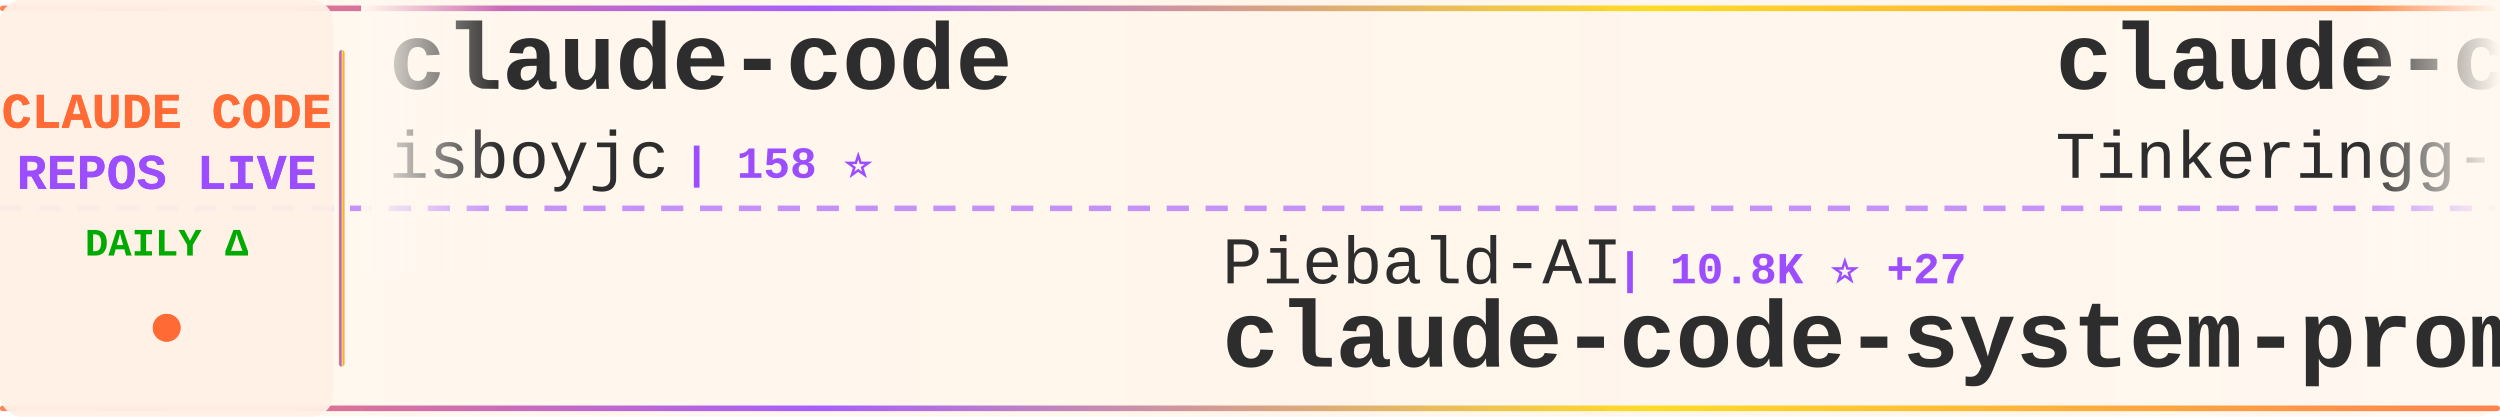
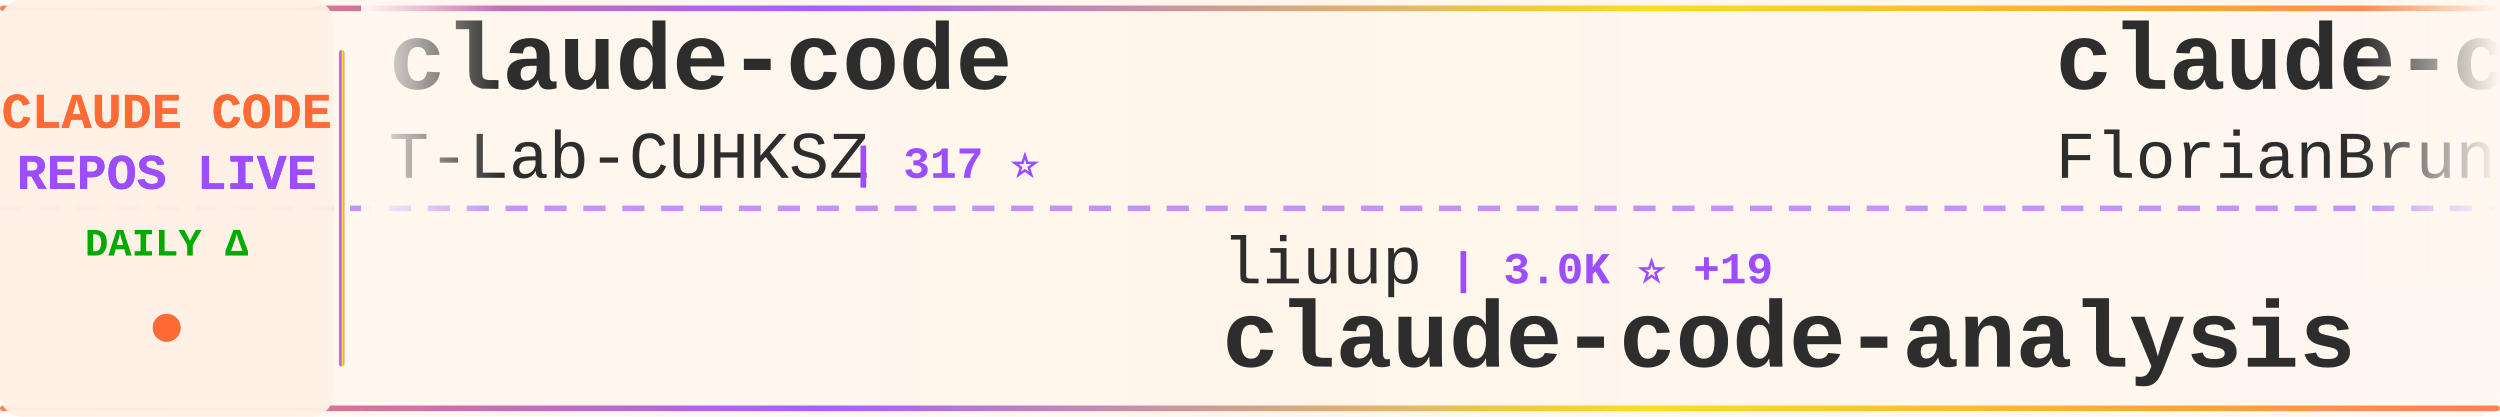
<svg xmlns="http://www.w3.org/2000/svg" width="900" height="150">
  <defs>
    <linearGradient id="tickerBg" x1="0%" y1="0%" x2="100%" y2="0%">
      <stop offset="0%" style="stop-color:#fff8f0;stop-opacity:0.98" />
      <stop offset="50%" style="stop-color:#fff5eb;stop-opacity:1" />
      <stop offset="100%" style="stop-color:#fff8f0;stop-opacity:0.98" />
    </linearGradient>
    <linearGradient id="borderGrad" x1="0%" y1="0%" x2="100%" y2="0%">
      <stop offset="0%" style="stop-color:#FF6B35;stop-opacity:0.85">
        <animate attributeName="stop-opacity" values="0.85;1;0.85" dur="2s" repeatCount="indefinite" />
      </stop>
      <stop offset="33%" style="stop-color:#9C4EFF;stop-opacity:0.9">
        <animate attributeName="stop-opacity" values="0.9;1;0.9" dur="2.2s" repeatCount="indefinite" />
      </stop>
      <stop offset="66%" style="stop-color:#FFD700;stop-opacity:0.85">
        <animate attributeName="stop-opacity" values="0.85;1;0.85" dur="1.8s" repeatCount="indefinite" />
      </stop>
      <stop offset="100%" style="stop-color:#FF6B35;stop-opacity:0.85">
        <animate attributeName="stop-opacity" values="0.85;1;0.85" dur="2s" repeatCount="indefinite" />
      </stop>
    </linearGradient>
    <filter id="textGlow">
      <feGaussianBlur stdDeviation="0.15" result="coloredBlur" />
      <feMerge>
        <feMergeNode in="coloredBlur" />
        <feMergeNode in="SourceGraphic" />
      </feMerge>
    </filter>
    <filter id="metricGlow">
      <feGaussianBlur stdDeviation="0.2" result="coloredBlur" />
      <feMerge>
        <feMergeNode in="coloredBlur" />
        <feMergeNode in="SourceGraphic" />
      </feMerge>
    </filter>
    <linearGradient id="leftFade" x1="0%" y1="0%" x2="100%" y2="0%">
      <stop offset="0%" style="stop-color:#fff8f0;stop-opacity:1" />
      <stop offset="100%" style="stop-color:#fff8f0;stop-opacity:0" />
    </linearGradient>
    <linearGradient id="rightFade" x1="0%" y1="0%" x2="100%" y2="0%">
      <stop offset="0%" style="stop-color:#fff8f0;stop-opacity:0" />
      <stop offset="100%" style="stop-color:#fff8f0;stop-opacity:1" />
    </linearGradient>
  </defs>
  <rect width="900" height="150" fill="url(#tickerBg)" rx="8" />
  <rect x="0" y="2" width="900" height="2" fill="url(#borderGrad)" rx="1" />
  <rect x="0" y="146" width="900" height="2" fill="url(#borderGrad)" rx="1" />
  <line x1="0" y1="75" x2="900" y2="75" stroke="#9C4EFF" stroke-width="2" stroke-dasharray="8 6" opacity="0.6" />
  <rect x="0" y="0" width="120" height="150" fill="#fff0e6" opacity="0.95" rx="8" />
  <text x="60" y="46" font-family="'Courier New', monospace" font-size="18" font-weight="bold" fill="#FF6B35" text-anchor="middle" filter="url(#textGlow)">
    CLAUDE CODE
  </text>
  <text x="60" y="68" font-family="'Courier New', monospace" font-size="18" font-weight="bold" fill="#9C4EFF" text-anchor="middle" filter="url(#textGlow)">
    REPOS LIVE
  </text>
  <text x="60" y="92" font-family="'Courier New', monospace" font-size="14" font-weight="bold" fill="#00aa00" text-anchor="middle">
    DAILY Δ
  </text>
  <circle cx="60" cy="118" r="5" fill="#FF6B35" filter="url(#metricGlow)">
    <animate attributeName="r" values="4;6;4" dur="1.5s" repeatCount="indefinite" />
    <animate attributeName="opacity" values="0.6;1;0.6" dur="1.5s" repeatCount="indefinite" />
  </circle>
  <rect x="122" y="18" width="2" height="114" fill="url(#borderGrad)" rx="1" />
  <clipPath id="tickerClip">
    <rect x="130" y="0" width="770" height="150" />
  </clipPath>
  <g clip-path="url(#tickerClip)">
    <g id="tickerItems">
      <animateTransform attributeName="transform" attributeType="XML" type="translate" from="0 0" to="-3000 0" dur="54s" repeatCount="indefinite" />
      <g transform="translate(0, 0)">
        <text x="140" y="32" font-family="'Courier New', monospace" font-size="34" font-weight="bold" fill="#2d2d2d">claude-code</text>
-         <text x="140" y="64" font-family="'Courier New', monospace" font-size="24" font-weight="normal" fill="#2d2d2d" opacity="1.0">isboyjc</text>
-         <text x="246" y="64" font-family="'Courier New', monospace" font-size="16" font-weight="bold" fill="#9C4EFF"> | 158 ⭐</text>
+         <text x="140" y="64" font-family="'Courier New', monospace" font-size="24" font-weight="normal" fill="#2d2d2d" opacity="1.0">T-Lab-CUHKSZ</text>
+         <text x="306" y="64" font-family="'Courier New', monospace" font-size="16" font-weight="bold" fill="#9C4EFF"> | 317 ⭐</text>
      </g>
      <g transform="translate(300, 0)">
-         <text x="140" y="102" font-family="'Courier New', monospace" font-size="24" font-weight="normal" fill="#2d2d2d" opacity="1.0">Piebald-AI</text>
-         <text x="282" y="102" font-family="'Courier New', monospace" font-size="16" font-weight="bold" fill="#9C4EFF"> | 10.8K ⭐ +27</text>
-         <text x="140" y="132" font-family="'Courier New', monospace" font-size="34" font-weight="bold" fill="#2d2d2d">claude-code-system-promp...</text>
+         <text x="140" y="102" font-family="'Courier New', monospace" font-size="24" font-weight="normal" fill="#2d2d2d" opacity="1.0">liuup</text>
+         <text x="222" y="102" font-family="'Courier New', monospace" font-size="16" font-weight="bold" fill="#9C4EFF"> | 3.0K ⭐ +19</text>
+         <text x="140" y="132" font-family="'Courier New', monospace" font-size="34" font-weight="bold" fill="#2d2d2d">claude-code-analysis</text>
      </g>
      <g transform="translate(600, 0)">
-         <text x="140" y="32" font-family="'Courier New', monospace" font-size="34" font-weight="bold" fill="#2d2d2d">claude-code</text>
-         <text x="140" y="64" font-family="'Courier New', monospace" font-size="24" font-weight="normal" fill="#2d2d2d" opacity="1.0">Tinkeringg-Lab</text>
-         <text x="330" y="64" font-family="'Courier New', monospace" font-size="16" font-weight="bold" fill="#9C4EFF"> | 205 ⭐</text>
+         <text x="140" y="32" font-family="'Courier New', monospace" font-size="34" font-weight="bold" fill="#2d2d2d">claude-code-ultimate-gui...</text>
+         <text x="140" y="64" font-family="'Courier New', monospace" font-size="24" font-weight="normal" fill="#2d2d2d" opacity="1.0">FlorianBruniaux</text>
+         <text x="342" y="64" font-family="'Courier New', monospace" font-size="16" font-weight="bold" fill="#9C4EFF"> | 4.7K ⭐ +15</text>
      </g>
      <g transform="translate(900, 0)">
-         <text x="140" y="102" font-family="'Courier New', monospace" font-size="24" font-weight="normal" fill="#2d2d2d" opacity="1.0">luongnv89</text>
-         <text x="270" y="102" font-family="'Courier New', monospace" font-size="16" font-weight="bold" fill="#9C4EFF"> | 35.0K ⭐ +43</text>
-         <text x="140" y="132" font-family="'Courier New', monospace" font-size="34" font-weight="bold" fill="#2d2d2d">claude-howto</text>
+         <text x="140" y="102" font-family="'Courier New', monospace" font-size="24" font-weight="normal" fill="#2d2d2d" opacity="1.0">Alishahryar1</text>
+         <text x="306" y="102" font-family="'Courier New', monospace" font-size="16" font-weight="bold" fill="#9C4EFF"> | 32.8K ⭐ +203</text>
+         <text x="140" y="132" font-family="'Courier New', monospace" font-size="34" font-weight="bold" fill="#2d2d2d">free-claude-code</text>
      </g>
      <g transform="translate(1200, 0)">
-         <text x="140" y="32" font-family="'Courier New', monospace" font-size="34" font-weight="bold" fill="#2d2d2d">claude-code-sub-agents</text>
-         <text x="140" y="64" font-family="'Courier New', monospace" font-size="24" font-weight="normal" fill="#2d2d2d" opacity="1.0">lst97</text>
-         <text x="222" y="64" font-family="'Courier New', monospace" font-size="16" font-weight="bold" fill="#9C4EFF"> | 1.6K ⭐ +1</text>
+         <text x="140" y="32" font-family="'Courier New', monospace" font-size="34" font-weight="bold" fill="#2d2d2d">claude-code-my-workflow</text>
+         <text x="140" y="64" font-family="'Courier New', monospace" font-size="24" font-weight="normal" fill="#2d2d2d" opacity="1.0">pedrohcgs</text>
+         <text x="270" y="64" font-family="'Courier New', monospace" font-size="16" font-weight="bold" fill="#9C4EFF"> | 1.2K ⭐ +4</text>
      </g>
      <g transform="translate(1500, 0)">
-         <text x="140" y="102" font-family="'Courier New', monospace" font-size="24" font-weight="normal" fill="#2d2d2d" opacity="1.0">Windy3f3f3f3f</text>
-         <text x="318" y="102" font-family="'Courier New', monospace" font-size="16" font-weight="bold" fill="#9C4EFF"> | 2.6K ⭐ +8</text>
-         <text x="140" y="132" font-family="'Courier New', monospace" font-size="34" font-weight="bold" fill="#2d2d2d">how-claude-code-works</text>
+         <text x="140" y="102" font-family="'Courier New', monospace" font-size="24" font-weight="normal" fill="#2d2d2d" opacity="1.0">KPR111</text>
+         <text x="234" y="102" font-family="'Courier New', monospace" font-size="16" font-weight="bold" fill="#9C4EFF"> | 18 ⭐</text>
+         <text x="140" y="132" font-family="'Courier New', monospace" font-size="34" font-weight="bold" fill="#2d2d2d">Claude-Code</text>
      </g>
      <g transform="translate(1800, 0)">
-         <text x="140" y="32" font-family="'Courier New', monospace" font-size="34" font-weight="bold" fill="#2d2d2d">claude-code</text>
-         <text x="140" y="64" font-family="'Courier New', monospace" font-size="24" font-weight="normal" fill="#2d2d2d" opacity="1.0">RishabhK103</text>
-         <text x="294" y="64" font-family="'Courier New', monospace" font-size="16" font-weight="bold" fill="#9C4EFF"> | 88 ⭐</text>
+         <text x="140" y="32" font-family="'Courier New', monospace" font-size="34" font-weight="bold" fill="#2d2d2d">claude-code-settings</text>
+         <text x="140" y="64" font-family="'Courier New', monospace" font-size="24" font-weight="normal" fill="#2d2d2d" opacity="1.0">feiskyer</text>
+         <text x="258" y="64" font-family="'Courier New', monospace" font-size="16" font-weight="bold" fill="#9C4EFF"> | 1.5K ⭐ +1</text>
      </g>
      <g transform="translate(2100, 0)">
-         <text x="140" y="102" font-family="'Courier New', monospace" font-size="24" font-weight="normal" fill="#2d2d2d" opacity="1.0">Yuyz0112</text>
-         <text x="258" y="102" font-family="'Courier New', monospace" font-size="16" font-weight="bold" fill="#9C4EFF"> | 2.4K ⭐ +2</text>
-         <text x="140" y="132" font-family="'Courier New', monospace" font-size="34" font-weight="bold" fill="#2d2d2d">claude-code-reverse</text>
+         <text x="140" y="102" font-family="'Courier New', monospace" font-size="24" font-weight="normal" fill="#2d2d2d" opacity="1.0">rohitg00</text>
+         <text x="258" y="102" font-family="'Courier New', monospace" font-size="16" font-weight="bold" fill="#9C4EFF"> | 2.0K ⭐ +11</text>
+         <text x="140" y="132" font-family="'Courier New', monospace" font-size="34" font-weight="bold" fill="#2d2d2d">awesome-claude-code-tool...</text>
      </g>
      <g transform="translate(2400, 0)">
-         <text x="140" y="32" font-family="'Courier New', monospace" font-size="34" font-weight="bold" fill="#2d2d2d">claude-code-action</text>
-         <text x="140" y="64" font-family="'Courier New', monospace" font-size="24" font-weight="normal" fill="#2d2d2d" opacity="1.0">anthropics</text>
-         <text x="282" y="64" font-family="'Courier New', monospace" font-size="16" font-weight="bold" fill="#9C4EFF"> | 7.9K ⭐ +15</text>
+         <text x="140" y="32" font-family="'Courier New', monospace" font-size="34" font-weight="bold" fill="#2d2d2d">ECC</text>
+         <text x="140" y="64" font-family="'Courier New', monospace" font-size="24" font-weight="normal" fill="#2d2d2d" opacity="1.0">affaan-m</text>
+         <text x="258" y="64" font-family="'Courier New', monospace" font-size="16" font-weight="bold" fill="#9C4EFF"> | 209.2K ⭐ +808</text>
      </g>
      <g transform="translate(2700, 0)">
-         <text x="140" y="102" font-family="'Courier New', monospace" font-size="24" font-weight="normal" fill="#2d2d2d" opacity="1.0">pedrohcgs</text>
-         <text x="270" y="102" font-family="'Courier New', monospace" font-size="16" font-weight="bold" fill="#9C4EFF"> | 1.2K ⭐ +5</text>
-         <text x="140" y="132" font-family="'Courier New', monospace" font-size="34" font-weight="bold" fill="#2d2d2d">claude-code-my-workflow</text>
+         <text x="140" y="102" font-family="'Courier New', monospace" font-size="24" font-weight="normal" fill="#2d2d2d" opacity="1.0">hangsman</text>
+         <text x="258" y="102" font-family="'Courier New', monospace" font-size="16" font-weight="bold" fill="#9C4EFF"> | 782 ⭐</text>
+         <text x="140" y="132" font-family="'Courier New', monospace" font-size="34" font-weight="bold" fill="#2d2d2d">claude-code-source</text>
      </g>
      <g transform="translate(3000, 0)">
        <text x="140" y="32" font-family="'Courier New', monospace" font-size="34" font-weight="bold" fill="#2d2d2d">claude-code</text>
-         <text x="140" y="64" font-family="'Courier New', monospace" font-size="24" font-weight="normal" fill="#2d2d2d" opacity="1.0">isboyjc</text>
-         <text x="246" y="64" font-family="'Courier New', monospace" font-size="16" font-weight="bold" fill="#9C4EFF"> | 158 ⭐</text>
+         <text x="140" y="64" font-family="'Courier New', monospace" font-size="24" font-weight="normal" fill="#2d2d2d" opacity="1.0">T-Lab-CUHKSZ</text>
+         <text x="306" y="64" font-family="'Courier New', monospace" font-size="16" font-weight="bold" fill="#9C4EFF"> | 317 ⭐</text>
      </g>
      <g transform="translate(3300, 0)">
-         <text x="140" y="102" font-family="'Courier New', monospace" font-size="24" font-weight="normal" fill="#2d2d2d" opacity="1.0">Piebald-AI</text>
-         <text x="282" y="102" font-family="'Courier New', monospace" font-size="16" font-weight="bold" fill="#9C4EFF"> | 10.8K ⭐ +27</text>
-         <text x="140" y="132" font-family="'Courier New', monospace" font-size="34" font-weight="bold" fill="#2d2d2d">claude-code-system-promp...</text>
+         <text x="140" y="102" font-family="'Courier New', monospace" font-size="24" font-weight="normal" fill="#2d2d2d" opacity="1.0">liuup</text>
+         <text x="222" y="102" font-family="'Courier New', monospace" font-size="16" font-weight="bold" fill="#9C4EFF"> | 3.0K ⭐ +19</text>
+         <text x="140" y="132" font-family="'Courier New', monospace" font-size="34" font-weight="bold" fill="#2d2d2d">claude-code-analysis</text>
      </g>
      <g transform="translate(3600, 0)">
-         <text x="140" y="32" font-family="'Courier New', monospace" font-size="34" font-weight="bold" fill="#2d2d2d">claude-code</text>
-         <text x="140" y="64" font-family="'Courier New', monospace" font-size="24" font-weight="normal" fill="#2d2d2d" opacity="1.0">Tinkeringg-Lab</text>
-         <text x="330" y="64" font-family="'Courier New', monospace" font-size="16" font-weight="bold" fill="#9C4EFF"> | 205 ⭐</text>
+         <text x="140" y="32" font-family="'Courier New', monospace" font-size="34" font-weight="bold" fill="#2d2d2d">claude-code-ultimate-gui...</text>
+         <text x="140" y="64" font-family="'Courier New', monospace" font-size="24" font-weight="normal" fill="#2d2d2d" opacity="1.0">FlorianBruniaux</text>
+         <text x="342" y="64" font-family="'Courier New', monospace" font-size="16" font-weight="bold" fill="#9C4EFF"> | 4.7K ⭐ +15</text>
      </g>
      <g transform="translate(3900, 0)">
-         <text x="140" y="102" font-family="'Courier New', monospace" font-size="24" font-weight="normal" fill="#2d2d2d" opacity="1.0">luongnv89</text>
-         <text x="270" y="102" font-family="'Courier New', monospace" font-size="16" font-weight="bold" fill="#9C4EFF"> | 35.0K ⭐ +43</text>
-         <text x="140" y="132" font-family="'Courier New', monospace" font-size="34" font-weight="bold" fill="#2d2d2d">claude-howto</text>
+         <text x="140" y="102" font-family="'Courier New', monospace" font-size="24" font-weight="normal" fill="#2d2d2d" opacity="1.0">Alishahryar1</text>
+         <text x="306" y="102" font-family="'Courier New', monospace" font-size="16" font-weight="bold" fill="#9C4EFF"> | 32.8K ⭐ +203</text>
+         <text x="140" y="132" font-family="'Courier New', monospace" font-size="34" font-weight="bold" fill="#2d2d2d">free-claude-code</text>
      </g>
    </g>
  </g>
  <rect x="130" y="0" width="50" height="100" fill="url(#leftFade)" />
  <rect x="850" y="0" width="50" height="100" fill="url(#rightFade)" />
</svg>
